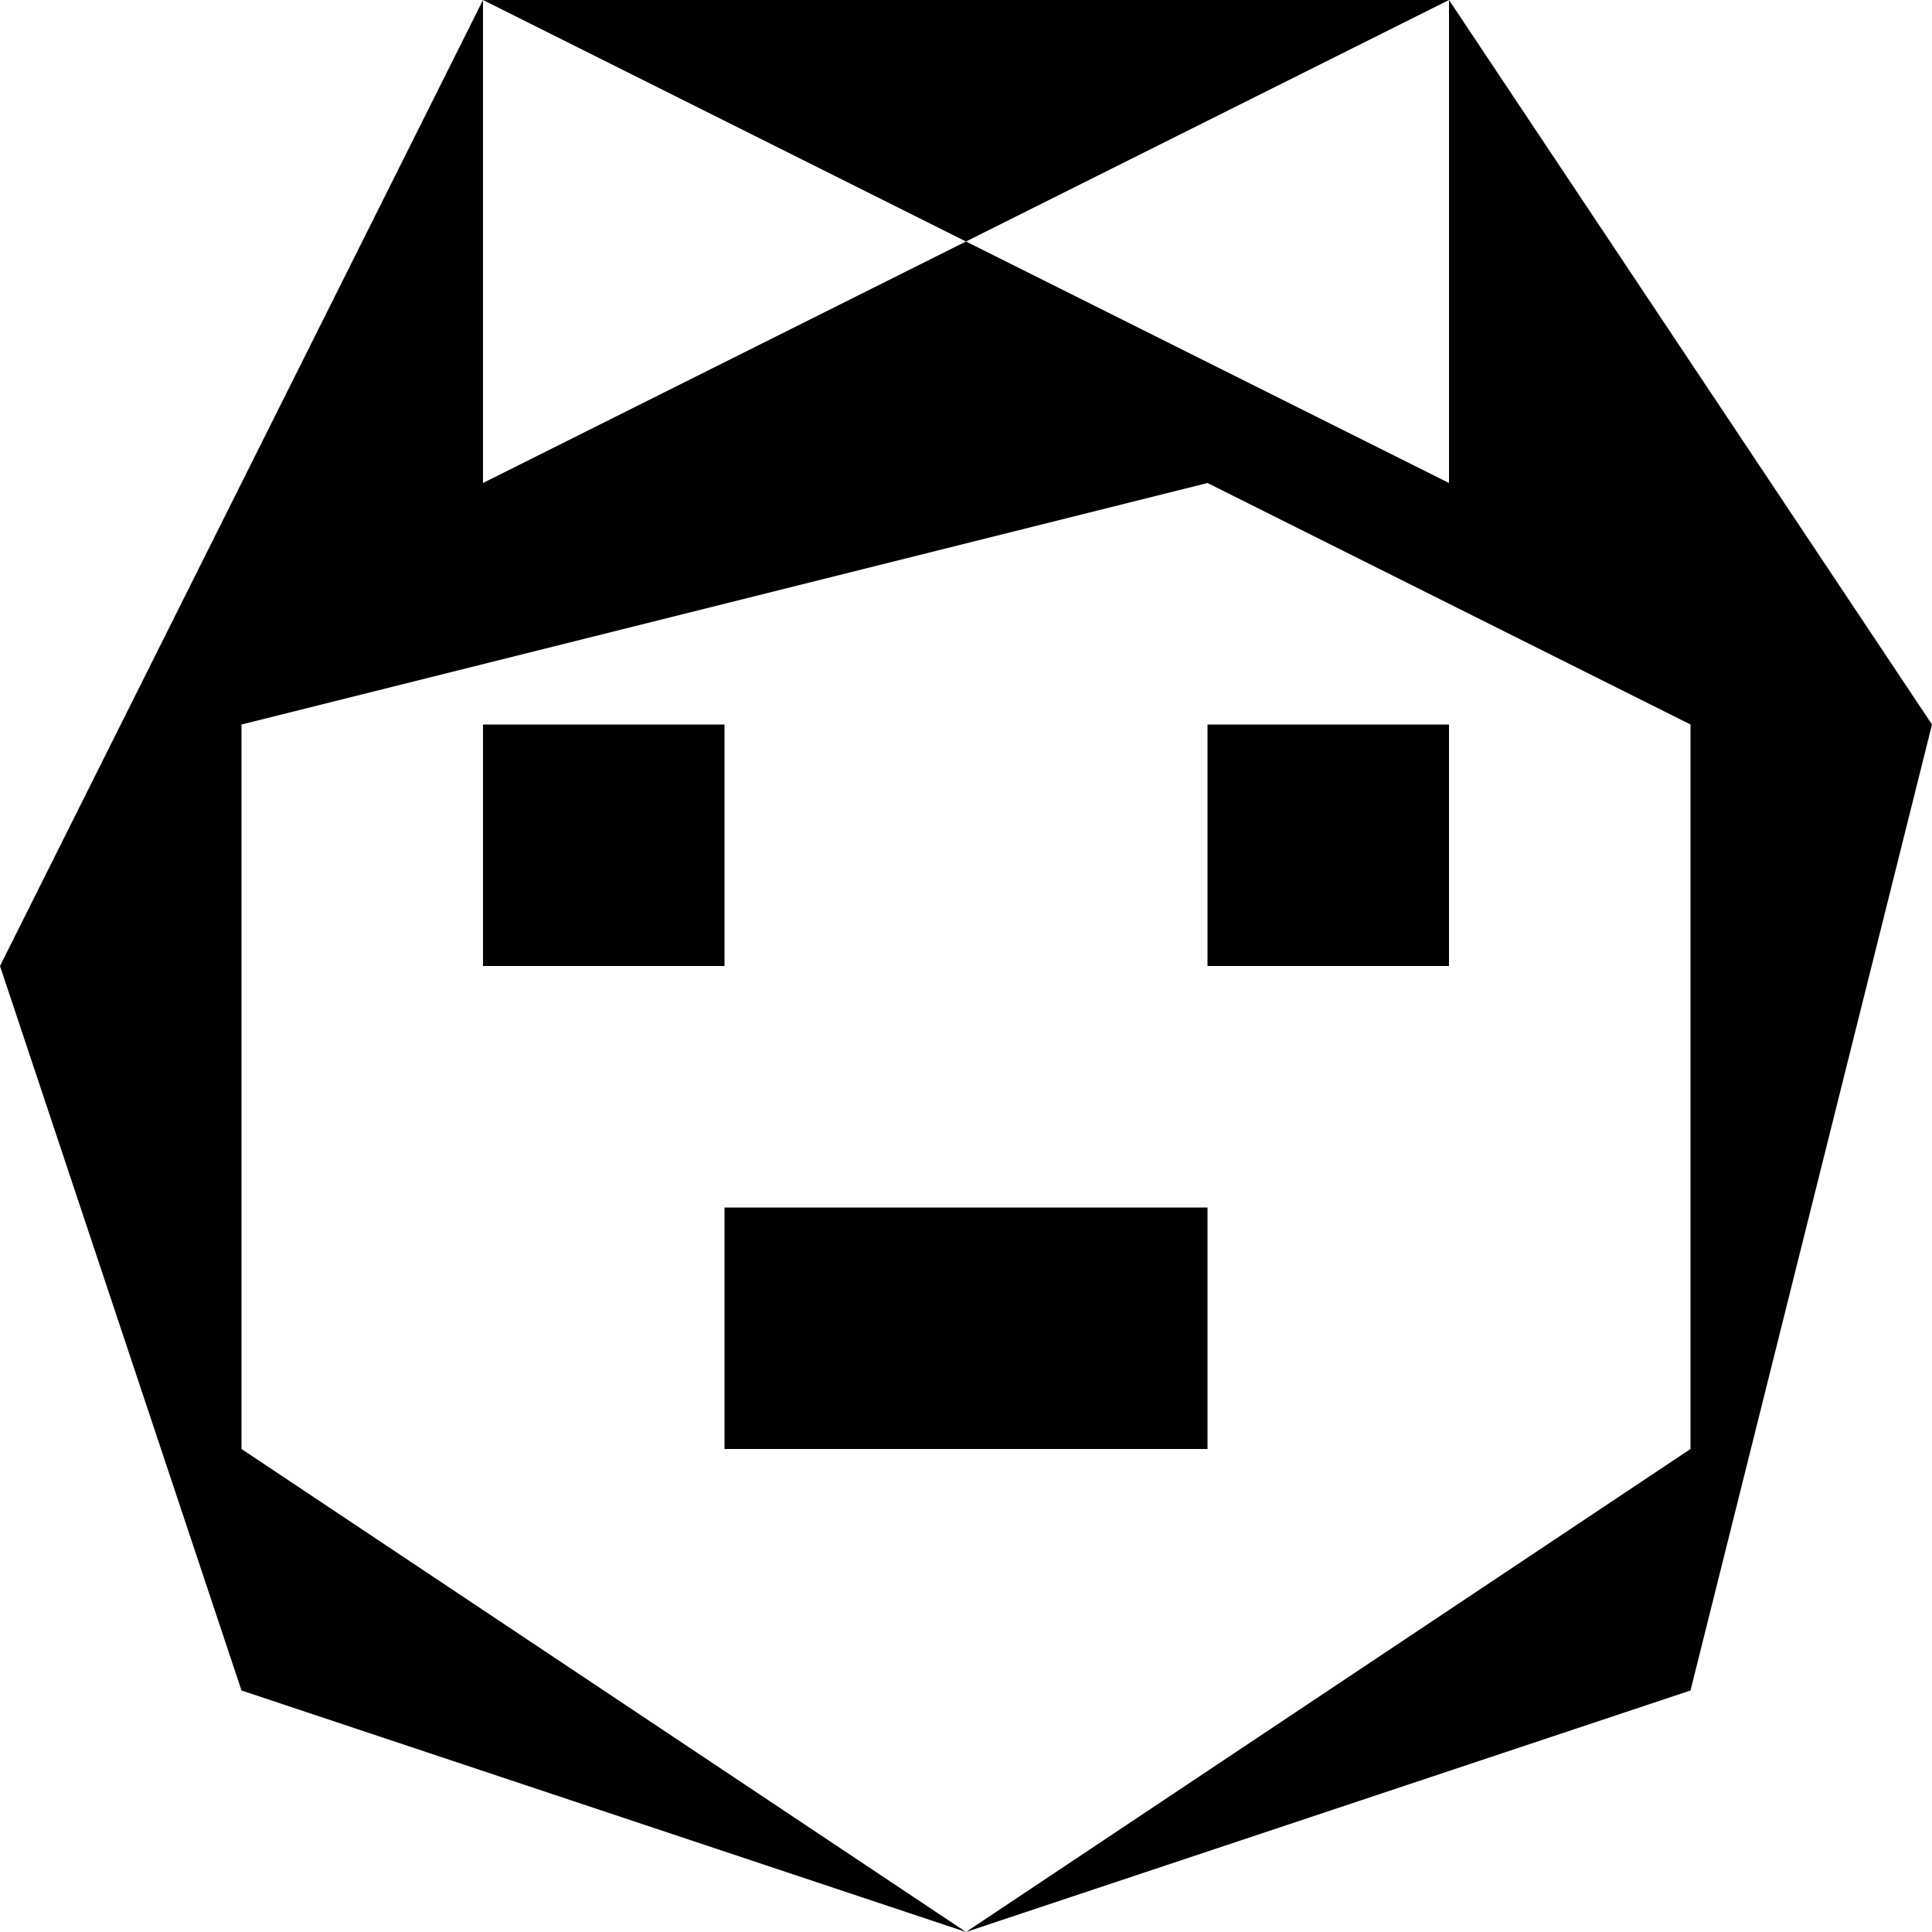
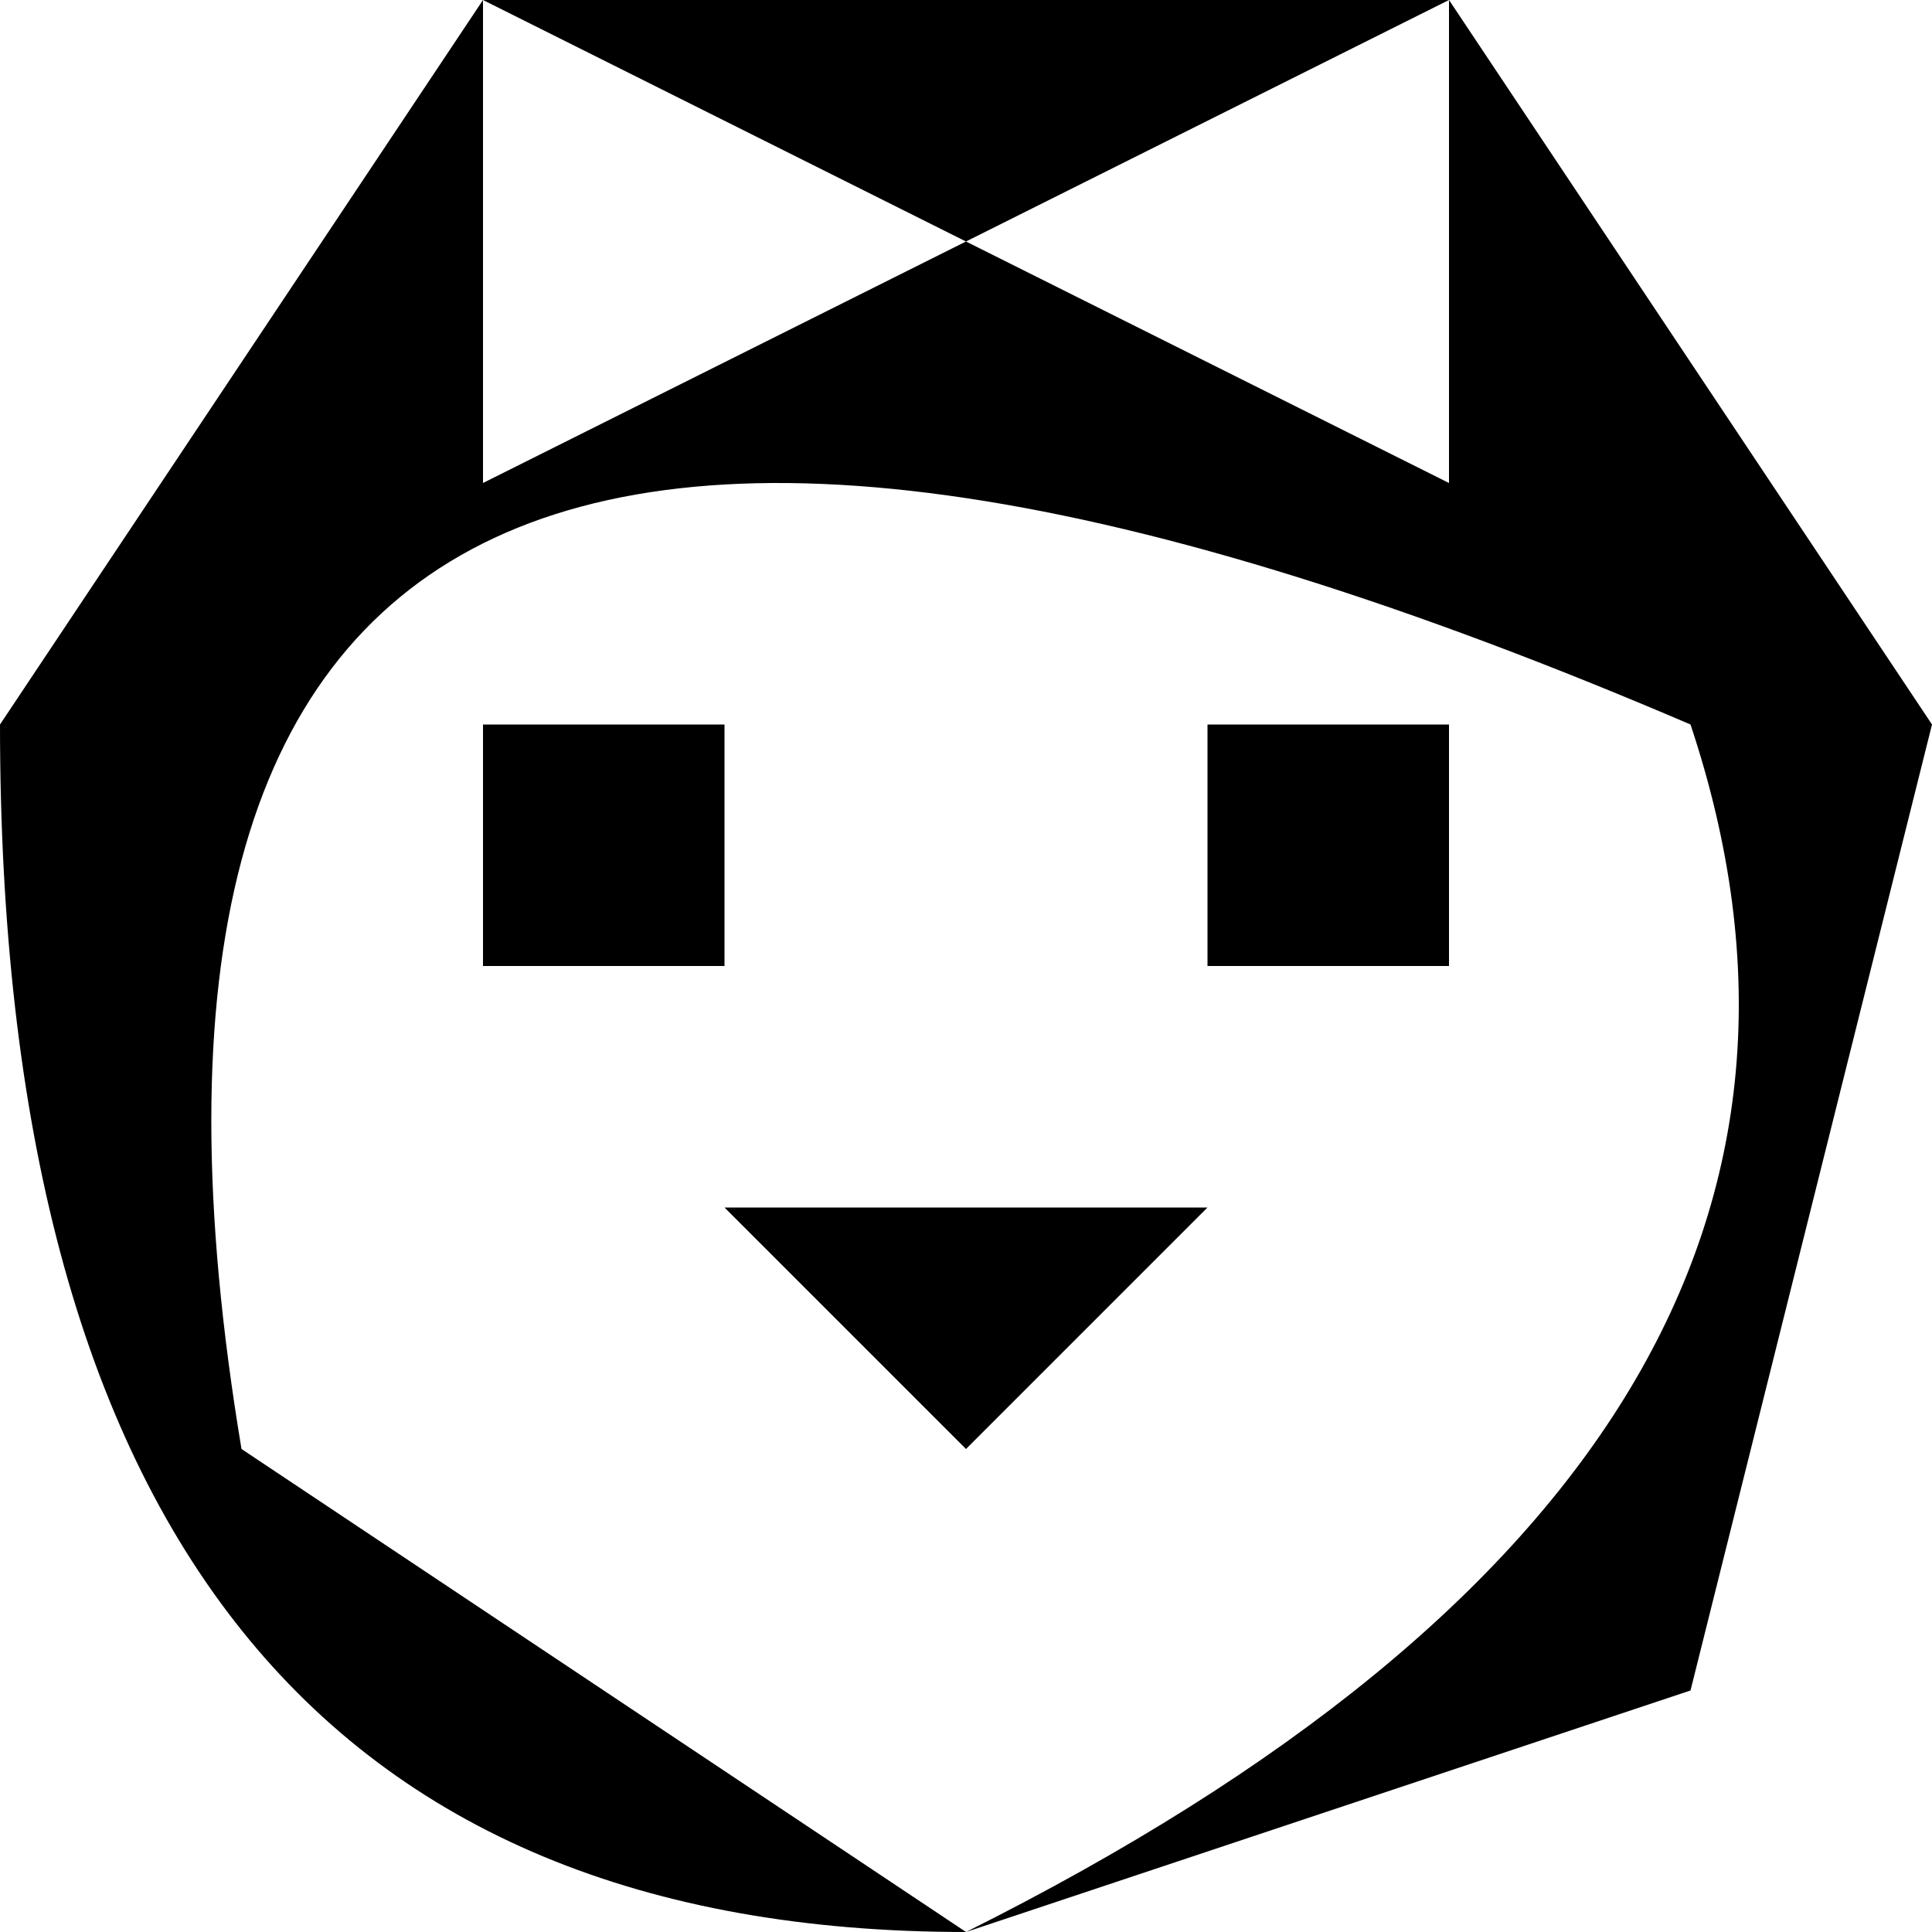
<svg xmlns="http://www.w3.org/2000/svg" viewBox="0 0 8 8">
-   <path d="M4,1L2,0L2,2L4,1L6,2L6,0M3,5L3,6L5,6L5,5M5,4L5,3L6,3L6,4M2,4L2,3L3,3L3,4M8,3L7,7L4,8L7,6L7,3L5,2L1,3L1,6L4,8L1,7L0,4L2,0L6,0" />
+   <path d="M4,1L2,0L2,2L4,1L6,2L6,0M3,5L4,6L5,5M5,4L5,3L6,3L6,4M2,4L2,3L3,3L3,4M8,3L7,7L4,8Q8,6,7,3Q0,0,1,6L4,8Q0,8,0,3L2,0L6,0" />
</svg>
